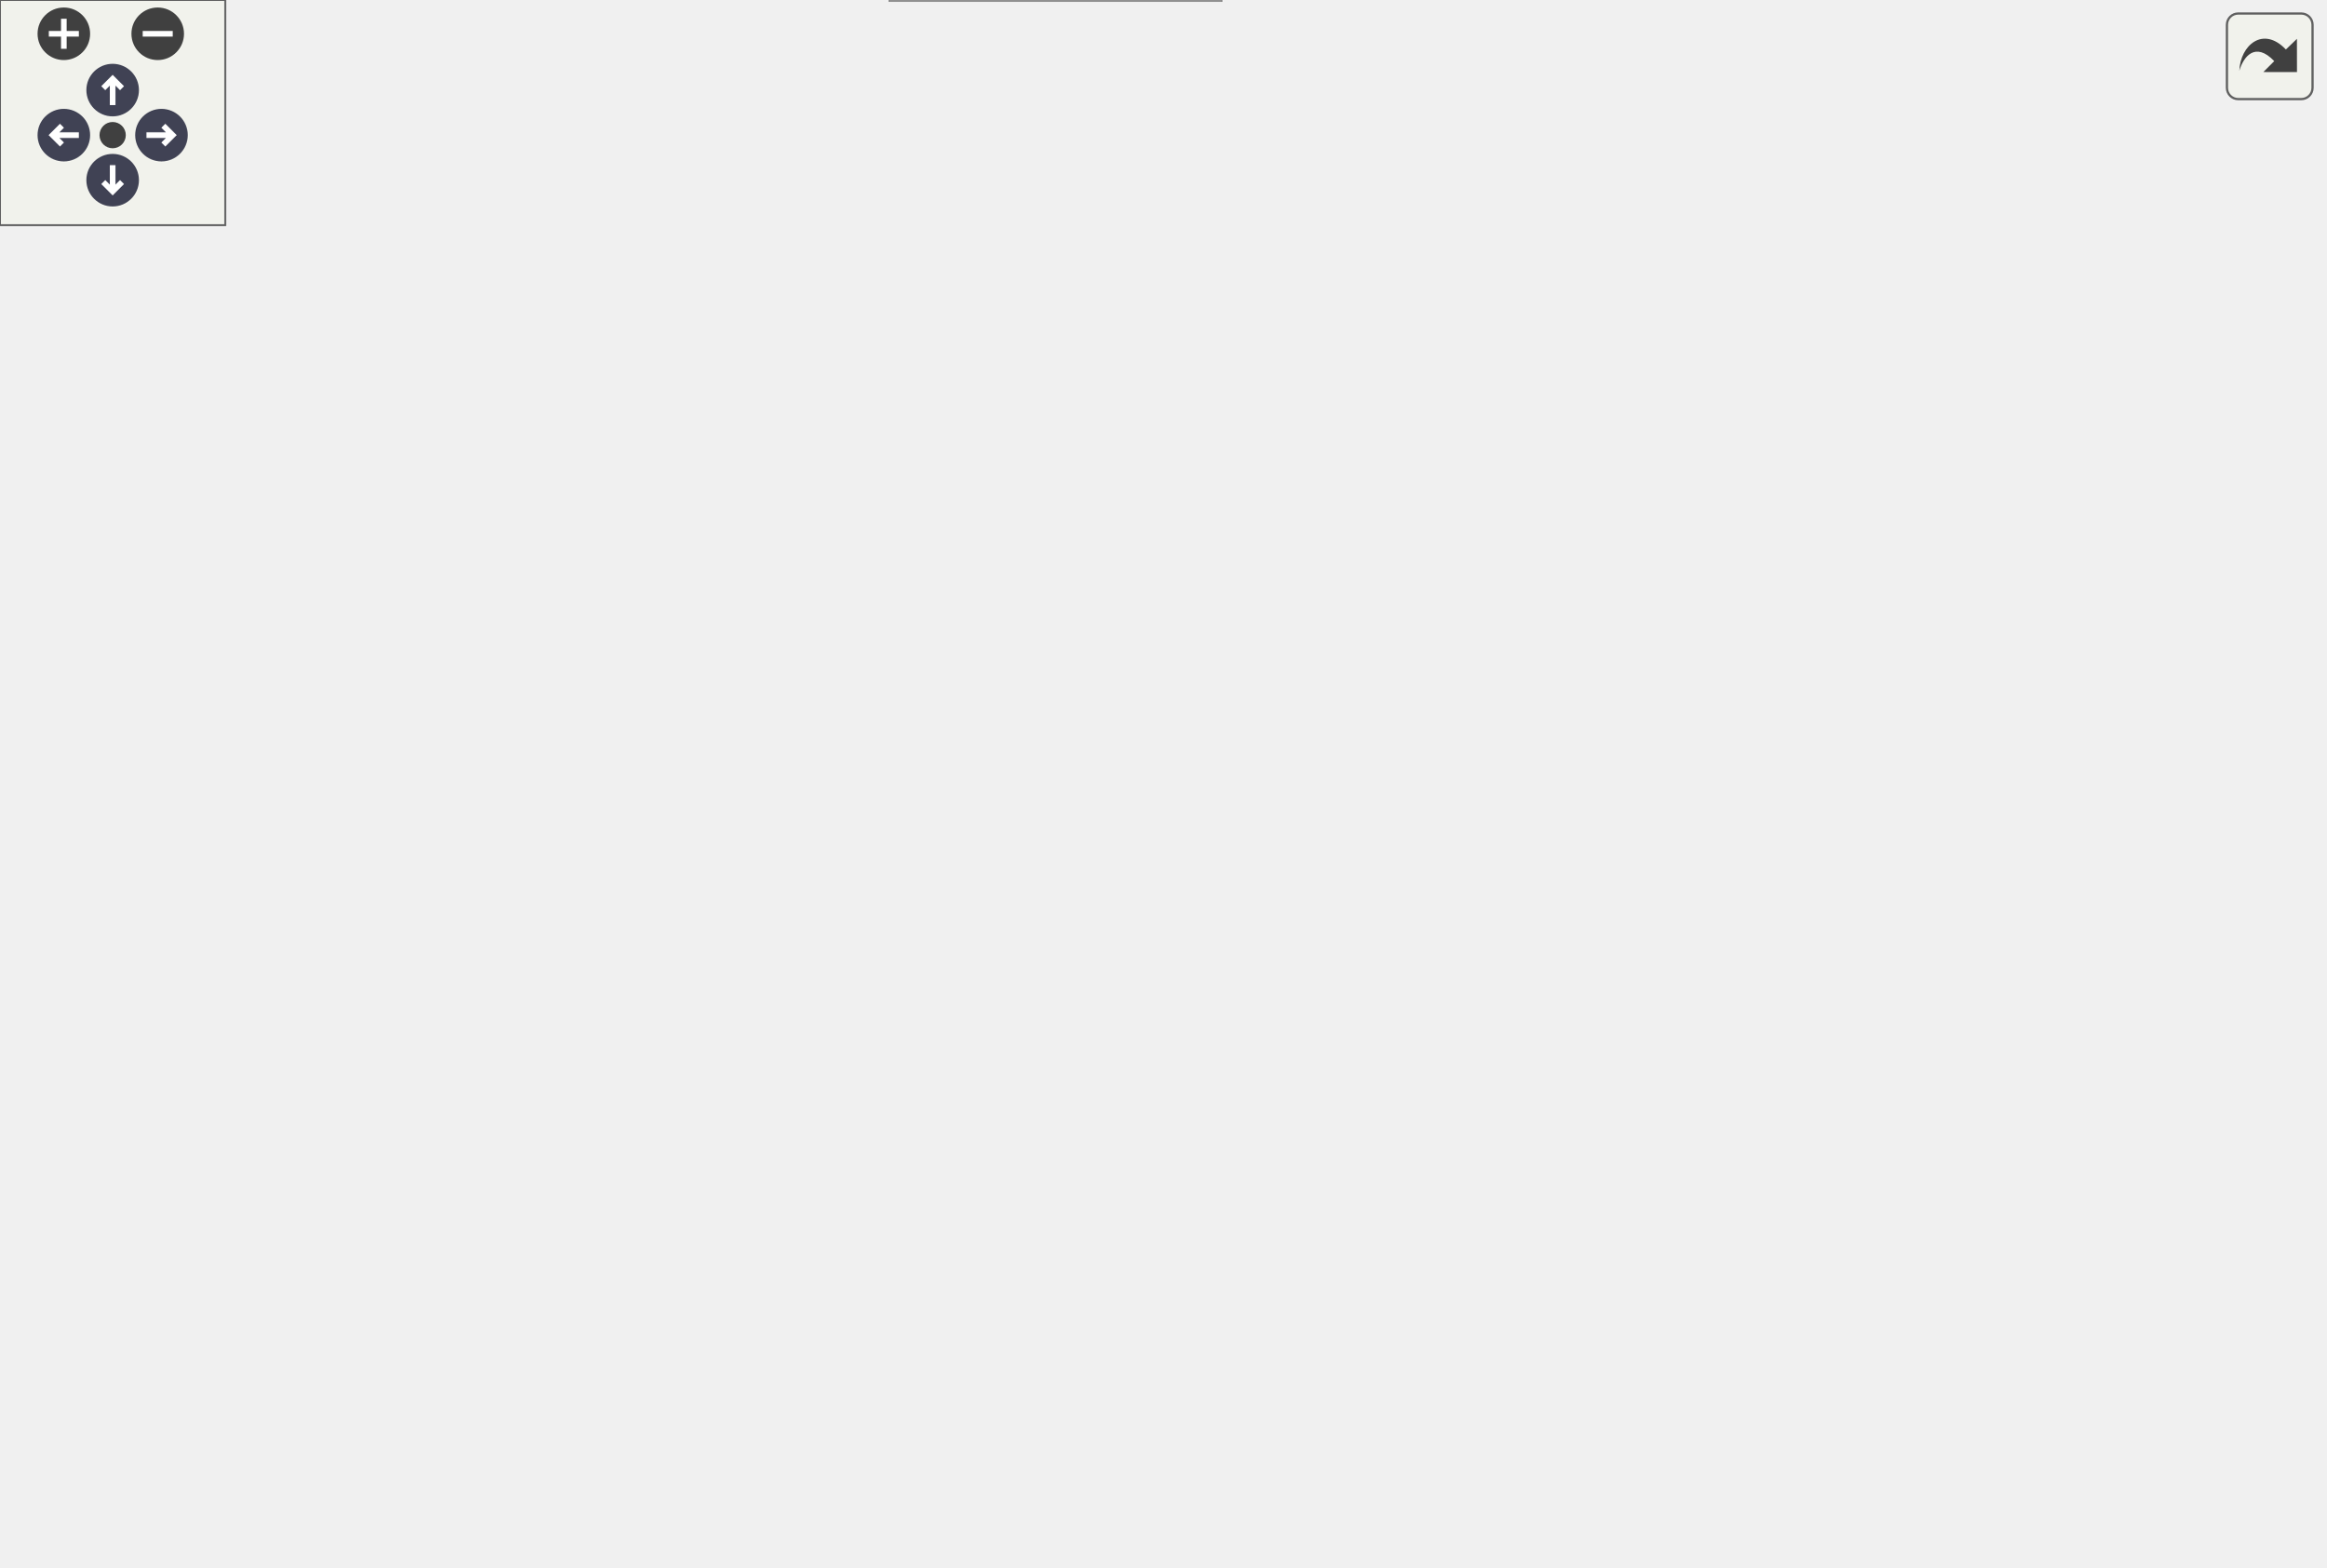
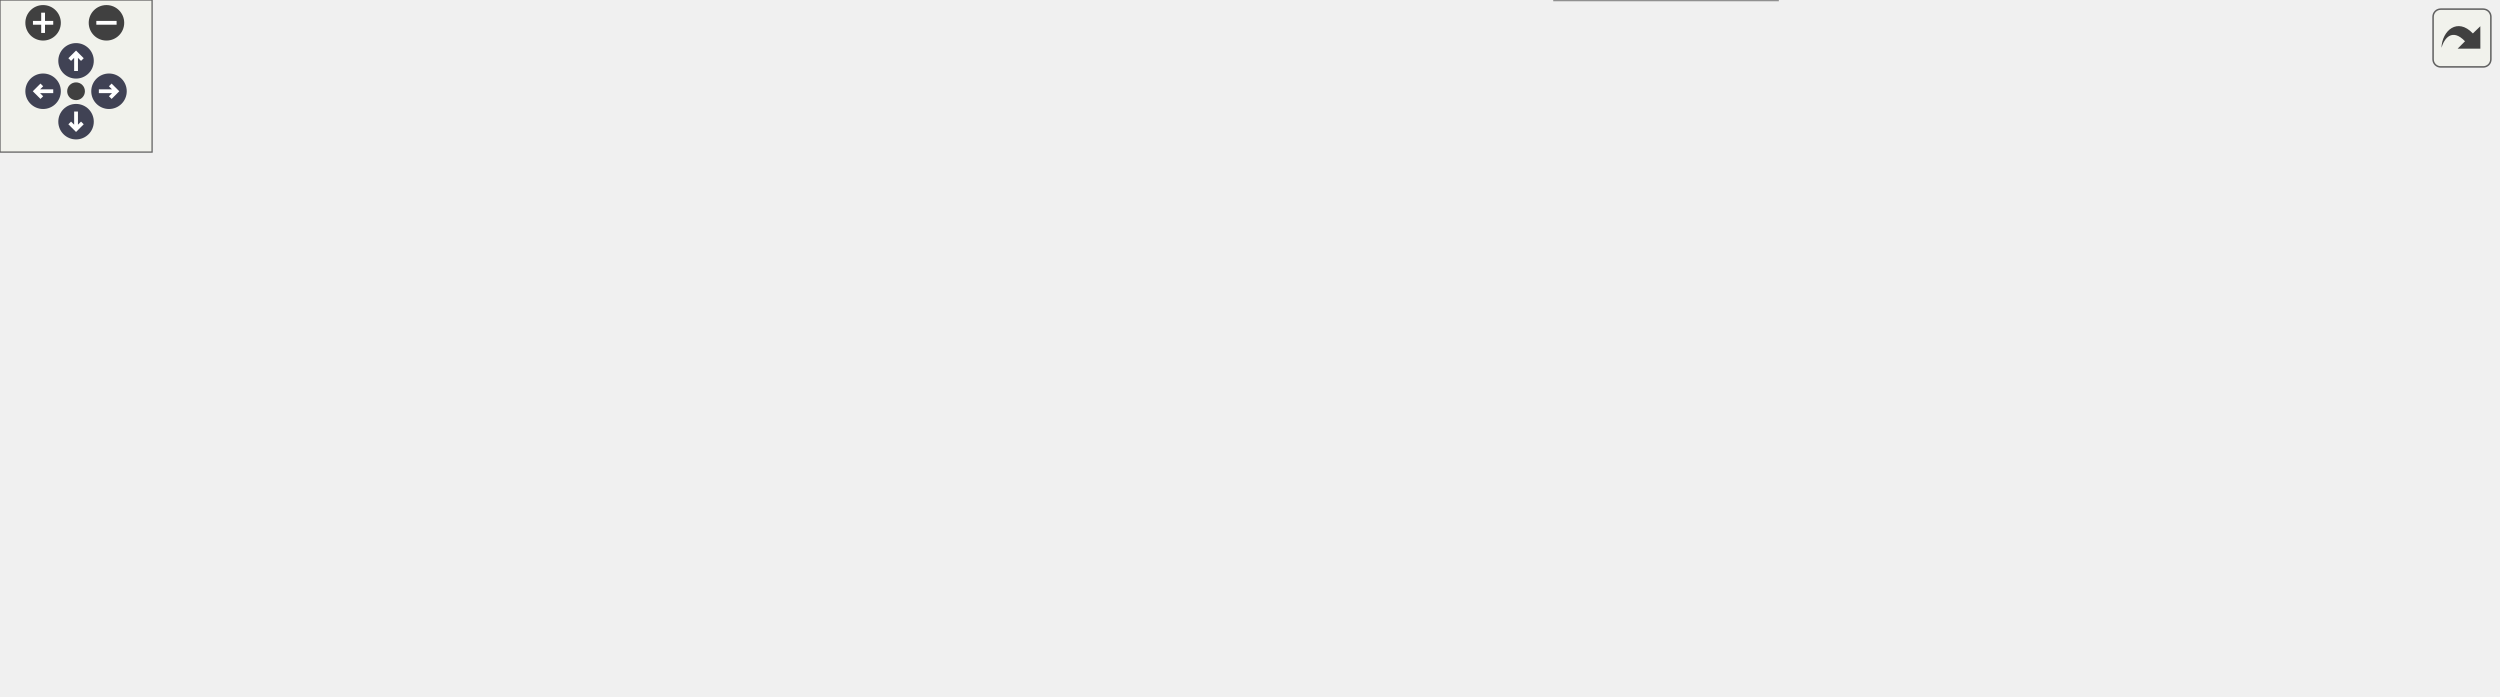
<svg xmlns="http://www.w3.org/2000/svg" xmlns:xlink="http://www.w3.org/1999/xlink" id="main" version="1.1" xml:space="preserve">
  <style type="text/css">
.node, .edge {opacity: 0.7;}
.node.selected, .edge.selected {opacity: 1;}
.edge:hover path { stroke: red; }
.edge:hover polygon { stroke: red; fill: red; }
</style>
  <defs>
    <circle id="rim" cx="0" cy="0" r="7" />
    <circle id="rim2" cx="0" cy="0" r="3.5" />
    <g id="zoomPlus">
      <use xlink:href="#rim" fill="#404040">
        <set attributeName="fill" to="#808080" begin="zoomplus.mouseover" end="zoomplus.mouseout" />
      </use>
      <path d="M-4,0h8M0,-4v8" fill="none" stroke="white" stroke-width="1.5" pointer-events="none" />
    </g>
    <g id="zoomMin">
      <use xlink:href="#rim" fill="#404040">
        <set attributeName="fill" to="#808080" begin="zoomminus.mouseover" end="zoomminus.mouseout" />
      </use>
      <path d="M-4,0h8" fill="none" stroke="white" stroke-width="1.5" pointer-events="none" />
    </g>
    <g id="arrowUp" transform="translate(30 24)">
      <use xlink:href="#rim" />
      <path pointer-events="none" fill="none" stroke="white" stroke-width="1.5" d="M0,-3.0v7 M-2.5,-0.5L0,-3.0L2.5,-0.5" />
    </g>
    <g id="arrowRight" transform="rotate(90) translate(36 -43)">
      <use xlink:href="#rim" />
      <path pointer-events="none" fill="none" stroke="white" stroke-width="1.5" d="M0,-3.0v7 M-2.5,-0.5L0,-3.0L2.5,-0.5" />
    </g>
    <g id="arrowDown" transform="rotate(180) translate(-30 -48)">
      <use xlink:href="#rim" />
      <path pointer-events="none" fill="none" stroke="white" stroke-width="1.5" d="M0,-3.0v7 M-2.5,-0.5L0,-3.0L2.5,-0.5" />
    </g>
    <g id="arrowLeft" transform="rotate(270) translate(-36 17)">
      <use xlink:href="#rim" />
      <path pointer-events="none" fill="none" stroke="white" stroke-width="1.5" d="M0,-3.0v7 M-2.5,-0.5L0,-3.0L2.5,-0.5" />
    </g>
    <g id="resetDef">
      <use xlink:href="#rim2" fill="#404040">
        <set attributeName="fill" to="#808080" begin="reset.mouseover" end="reset.mouseout" />
      </use>
    </g>
  </defs>
  <svg id="graph" class="graph">
    <g id="viewport">
      <g id="Node000001" class="node">
        <g id="a_Node000001">
          <a xlink:title="Text of maxlen length rotated, overflow goes on line below.">
-             <polygon fill="#999999" stroke="#666666" points="82,-114 0,-114 0,-94 82,-94 82,-114" />
-             <text xml:space="preserve" text-anchor="middle" x="41" y="-102.4" font-family="SourceSans" font-size="8.00">svg::text_line_n_r</text>
+             <polygon fill="#999999" stroke="#666666" points="82,-133 0,-133 0,-113 82,-113 82,-133" />
+             <text xml:space="preserve" text-anchor="middle" x="41" y="-121.4" font-family="SourceSans" font-size="8.00">svg::text_line_n_r</text>
          </a>
        </g>
      </g>
      <g id="Node000002" class="node">
        <g id="a_Node000002">
          <a xlink:href="namespacesvg.html#a1309ce987f4e87ad97a1f3638a7af541" target="_top" xlink:title="Text at size, with a transformation=rotation.">
-             <polygon fill="white" stroke="#666666" points="196.25,-114 118,-114 118,-94 196.25,-94 196.25,-114" />
-             <text xml:space="preserve" text-anchor="middle" x="157.12" y="-102.4" font-family="SourceSans" font-size="8.00">svg::sized_text_r</text>
+             <polygon fill="white" stroke="#666666" points="196.25,-133 118,-133 118,-113 196.25,-113 196.25,-133" />
+             <text xml:space="preserve" text-anchor="middle" x="157.12" y="-121.4" font-family="SourceSans" font-size="8.00">svg::sized_text_r</text>
          </a>
        </g>
      </g>
      <g id="edge1_Node000001_Node000002" class="edge">
        <g id="a_edge1_Node000001_Node000002">
          <a xlink:title=" ">
-             <path fill="none" stroke="#63b8ff" d="M82.24,-104C90.09,-104 98.41,-104 106.52,-104" />
-             <polygon fill="#63b8ff" stroke="#63b8ff" points="106.27,-107.5 116.27,-104 106.27,-100.5 106.27,-107.5" />
+             <path fill="none" stroke="#63b8ff" d="M82.24,-123C90.09,-123 98.41,-123 106.52,-123" />
+             <polygon fill="#63b8ff" stroke="#63b8ff" points="106.27,-126.5 116.27,-123 106.27,-119.5 106.27,-126.5" />
          </a>
        </g>
      </g>
      <g id="Node000003" class="node">
        <g id="a_Node000003">
-           <a xlink:href="group__elements.html#aad29e1daf75bdcd69a39575a6807fa0f" target="_top" xlink:title="Either serialize immediately (as below), or create data structure that adds data to data_vec and then...">
-             <polygon fill="white" stroke="#666666" points="325.12,-253 237.12,-253 237.12,-221 325.12,-221 325.12,-253" />
-             <text xml:space="preserve" text-anchor="start" x="245.12" y="-241.4" font-family="SourceSans" font-size="8.00">svg::text_element::</text>
-             <text xml:space="preserve" text-anchor="middle" x="281.12" y="-229.4" font-family="SourceSans" font-size="8.00">add_data</text>
+           <a xlink:href="namespacesvg.html#ad3c5f59f86bb309de4efd1187e5c004b" target="_top" xlink:title="Text at.">
+             <polygon fill="white" stroke="#666666" points="313.5,-133 232.25,-133 232.25,-113 313.5,-113 313.5,-133" />
+             <text xml:space="preserve" text-anchor="middle" x="272.88" y="-121.4" font-family="SourceSans" font-size="8.00">svg::styled_text_r</text>
          </a>
        </g>
      </g>
      <g id="edge2_Node000002_Node000003" class="edge">
        <g id="a_edge2_Node000002_Node000003">
          <a xlink:title=" ">
-             <path fill="none" stroke="#63b8ff" d="M167.7,-114.44C186.84,-135.3 230.3,-182.68 257.23,-212.04" />
-             <polygon fill="#63b8ff" stroke="#63b8ff" points="254.65,-214.41 263.99,-219.41 259.81,-209.67 254.65,-214.41" />
+             <path fill="none" stroke="#63b8ff" d="M196.64,-123C204.26,-123 212.37,-123 220.34,-123" />
+             <polygon fill="#63b8ff" stroke="#63b8ff" points="220.34,-126.5 230.34,-123 220.34,-119.5 220.34,-126.5" />
+           </a>
+         </g>
+       </g>
+       <g id="Node000004" class="node">
+         <g id="a_Node000004">
+           <a xlink:href="group__elements.html#ada0333b46b2547c6152f3f5811016a12" target="_top" xlink:title=" ">
+             <polygon fill="white" stroke="#666666" points="440.5,-161 349.5,-161 349.5,-129 440.5,-129 440.5,-161" />
+             <text xml:space="preserve" text-anchor="start" x="357.5" y="-149.4" font-family="SourceSans" font-size="8.00">svg::element_base::</text>
+             <text xml:space="preserve" text-anchor="middle" x="395" y="-137.4" font-family="SourceSans" font-size="8.00">add_element</text>
+           </a>
+         </g>
+       </g>
+       <g id="edge3_Node000003_Node000004" class="edge">
+         <g id="a_edge3_Node000003_Node000004">
+           <a xlink:title=" ">
+             <path fill="none" stroke="#63b8ff" d="M313.87,-130.33C321.66,-131.75 329.96,-133.27 338.15,-134.77" />
+             <polygon fill="#63b8ff" stroke="#63b8ff" points="337.25,-138.16 347.71,-136.52 338.51,-131.28 337.25,-138.16" />
+           </a>
+         </g>
+       </g>
+       <g id="Node000006" class="node">
+         <g id="a_Node000006">
+           <a xlink:href="namespacesvg.html#a43b88f0c7e911161e757ccc5a5ccd607" target="_top" xlink:title="Text element at.">
+             <polygon fill="white" stroke="#666666" points="433,-111 357,-111 357,-91 433,-91 433,-111" />
+             <text xml:space="preserve" text-anchor="middle" x="395" y="-99.4" font-family="SourceSans" font-size="8.00">svg::style_text_r</text>
+           </a>
+         </g>
+       </g>
+       <g id="edge5_Node000003_Node000006" class="edge">
+         <g id="a_edge5_Node000003_Node000006">
+           <a xlink:title=" ">
+             <path fill="none" stroke="#63b8ff" d="M313.87,-115.67C324,-113.82 334.98,-111.81 345.48,-109.89" />
+             <polygon fill="#63b8ff" stroke="#63b8ff" points="345.92,-113.36 355.12,-108.12 344.66,-106.48 345.92,-113.36" />
+           </a>
+         </g>
+       </g>
+       <g id="Node000005" class="node">
+         <g id="a_Node000005">
+           <a xlink:href="group__elements.html#ad893ef9c13a15464c96d8a85c08af30f" target="_top" xlink:title=" ">
+             <polygon fill="white" stroke="#666666" points="577.25,-155 476.5,-155 476.5,-135 577.25,-135 577.25,-155" />
+             <text xml:space="preserve" text-anchor="middle" x="526.88" y="-143.4" font-family="SourceSans" font-size="8.00">svg::element_base::str</text>
+           </a>
+         </g>
+       </g>
+       <g id="edge4_Node000004_Node000005" class="edge">
+         <g id="a_edge4_Node000004_Node000005">
+           <a xlink:title=" ">
+             <path fill="none" stroke="#63b8ff" d="M440.7,-145C448.48,-145 456.69,-145 464.82,-145" />
+             <polygon fill="#63b8ff" stroke="#63b8ff" points="464.69,-148.5 474.69,-145 464.69,-141.5 464.69,-148.5" />
+           </a>
+         </g>
+       </g>
+       <g id="Node000007" class="node">
+         <g id="a_Node000007">
+           <a xlink:href="structsvg_1_1transform.html#acf9836f4ba647f0dd2b53963a0f714d0" target="_top" xlink:title=" ">
+             <polygon fill="white" stroke="#666666" points="575.75,-114 478,-114 478,-94 575.75,-94 575.75,-114" />
+             <text xml:space="preserve" text-anchor="middle" x="526.88" y="-102.4" font-family="SourceSans" font-size="8.00">svg::transform::rotate</text>
+           </a>
+         </g>
+       </g>
+       <g id="edge6_Node000006_Node000007" class="edge">
+         <g id="a_edge6_Node000006_Node000007">
+           <a xlink:title=" ">
+             <path fill="none" stroke="#63b8ff" d="M433.22,-101.86C443.67,-102.1 455.31,-102.37 466.71,-102.63" />
+             <polygon fill="#63b8ff" stroke="#63b8ff" points="466.38,-106.13 476.46,-102.86 466.54,-99.13 466.38,-106.13" />
+           </a>
+         </g>
+       </g>
+       <g id="Node000008" class="node">
+         <g id="a_Node000008">
+           <a xlink:href="namespacesvg.html#a74ca2344cea417d9107d56f4f53c5b0b" target="_top" xlink:title="Text element at.">
+             <polygon fill="white" stroke="#666666" points="561.5,-76 492.25,-76 492.25,-56 561.5,-56 561.5,-76" />
+             <text xml:space="preserve" text-anchor="middle" x="526.88" y="-64.4" font-family="SourceSans" font-size="8.00">svg::style_text</text>
+           </a>
+         </g>
+       </g>
+       <g id="edge7_Node000006_Node000008" class="edge">
+         <g id="a_edge7_Node000006_Node000008">
+           <a xlink:title=" ">
+             <path fill="none" stroke="#63b8ff" d="M433.22,-90.97C448.05,-86.97 465.27,-82.33 480.81,-78.15" />
+             <polygon fill="#63b8ff" stroke="#63b8ff" points="481.56,-81.57 490.3,-75.59 479.74,-74.81 481.56,-81.57" />
+           </a>
+         </g>
+       </g>
+       <g id="Node000009" class="node">
+         <g id="a_Node000009">
+           <a xlink:href="group__elements.html#aad29e1daf75bdcd69a39575a6807fa0f" target="_top" xlink:title="Either serialize immediately (as below), or create data structure that adds data to data_vec and then...">
+             <polygon fill="white" stroke="#666666" points="701.25,-132 613.25,-132 613.25,-100 701.25,-100 701.25,-132" />
+             <text xml:space="preserve" text-anchor="start" x="621.25" y="-120.4" font-family="SourceSans" font-size="8.00">svg::text_element::</text>
+             <text xml:space="preserve" text-anchor="middle" x="657.25" y="-108.4" font-family="SourceSans" font-size="8.00">add_data</text>
+           </a>
+         </g>
+       </g>
+       <g id="edge8_Node000008_Node000009" class="edge">
+         <g id="a_edge8_Node000008_Node000009">
+           <a xlink:title=" ">
+             <path fill="none" stroke="#63b8ff" d="M555.05,-76.42C562.27,-79.2 570.06,-82.21 577.25,-85 585.84,-88.34 594.95,-91.9 603.81,-95.37" />
+             <polygon fill="#63b8ff" stroke="#63b8ff" points="602.45,-98.59 613.04,-98.99 605.01,-92.08 602.45,-98.59" />
+           </a>
+         </g>
+       </g>
+       <g id="Node000017" class="node">
+         <g id="a_Node000017">
+           <a xlink:href="group__elements.html#ga13c46848317034d16c62a7d2061ba3d6" target="_top" xlink:title=" ">
+             <polygon fill="white" stroke="#666666" points="701.25,-82 613.25,-82 613.25,-50 701.25,-50 701.25,-82" />
+             <text xml:space="preserve" text-anchor="start" x="621.25" y="-70.4" font-family="SourceSans" font-size="8.00">svg::text_element::</text>
+             <text xml:space="preserve" text-anchor="middle" x="657.25" y="-58.4" font-family="SourceSans" font-size="8.00">finish_element</text>
+           </a>
+         </g>
+       </g>
+       <g id="edge18_Node000008_Node000017" class="edge">
+         <g id="a_edge18_Node000008_Node000017">
+           <a xlink:title=" ">
+             <path fill="none" stroke="#63b8ff" d="M561.94,-66C574.13,-66 588.19,-66 601.67,-66" />
+             <polygon fill="#63b8ff" stroke="#63b8ff" points="601.29,-69.5 611.29,-66 601.29,-62.5 601.29,-69.5" />
+           </a>
+         </g>
+       </g>
+       <g id="Node000018" class="node">
+         <g id="a_Node000018">
+           <a xlink:href="group__elements.html#ae45bec611a6ec17ea46aab6d680ae042" target="_top" xlink:title=" ">
+             <polygon fill="white" stroke="#666666" points="701.25,-32 613.25,-32 613.25,0 701.25,0 701.25,-32" />
+             <text xml:space="preserve" text-anchor="start" x="621.25" y="-20.4" font-family="SourceSans" font-size="8.00">svg::text_element::</text>
+             <text xml:space="preserve" text-anchor="middle" x="657.25" y="-8.4" font-family="SourceSans" font-size="8.00">start_element</text>
+           </a>
+         </g>
+       </g>
+       <g id="edge19_Node000008_Node000018" class="edge">
+         <g id="a_edge19_Node000008_Node000018">
+           <a xlink:title=" ">
+             <path fill="none" stroke="#63b8ff" d="M554.79,-55.52C568.97,-49.99 586.88,-43.02 603.68,-36.47" />
+             <polygon fill="#63b8ff" stroke="#63b8ff" points="604.5,-39.91 612.55,-33.02 601.96,-33.39 604.5,-39.91" />
+           </a>
+         </g>
+       </g>
+       <g id="Node000010" class="node">
+         <g id="a_Node000010">
+           <a xlink:href="structsvg_1_1typography.html#adbc62f74f1fed3f7c77567250f084f83" target="_top" xlink:title=" ">
+             <polygon fill="white" stroke="#666666" points="833.5,-176 737.25,-176 737.25,-144 833.5,-144 833.5,-176" />
+             <text xml:space="preserve" text-anchor="start" x="745.25" y="-164.4" font-family="SourceSans" font-size="8.00">svg::typography::add</text>
+             <text xml:space="preserve" text-anchor="middle" x="785.38" y="-152.4" font-family="SourceSans" font-size="8.00">_attribute</text>
+           </a>
+         </g>
+       </g>
+       <g id="edge9_Node000009_Node000010" class="edge">
+         <g id="a_edge9_Node000009_Node000010">
+           <a xlink:title=" ">
+             <path fill="none" stroke="#63b8ff" d="M701.66,-131.14C709.77,-133.97 718.37,-136.97 726.84,-139.93" />
+             <polygon fill="#63b8ff" stroke="#63b8ff" points="725.42,-143.14 736.01,-143.13 727.72,-136.53 725.42,-143.14" />
          </a>
        </g>
      </g>
      <g id="Node000011" class="node">
        <g id="a_Node000011">
-           <a xlink:href="group__elements.html#ada0333b46b2547c6152f3f5811016a12" target="_top" xlink:title=" ">
-             <polygon fill="white" stroke="#666666" points="326.62,-170 235.62,-170 235.62,-138 326.62,-138 326.62,-170" />
-             <text xml:space="preserve" text-anchor="start" x="243.62" y="-158.4" font-family="SourceSans" font-size="8.00">svg::element_base::</text>
-             <text xml:space="preserve" text-anchor="middle" x="281.12" y="-146.4" font-family="SourceSans" font-size="8.00">add_element</text>
-           </a>
-         </g>
-       </g>
-       <g id="edge12_Node000002_Node000011" class="edge">
-         <g id="a_edge12_Node000002_Node000011">
-           <a xlink:title=" ">
-             <path fill="none" stroke="#63b8ff" d="M183.7,-114.48C197.11,-119.98 214.02,-126.91 229.92,-133.42" />
-             <polygon fill="#63b8ff" stroke="#63b8ff" points="228.19,-136.5 238.77,-137.05 230.85,-130.02 228.19,-136.5" />
+           <a xlink:href="namespacesvg.html#a48ac748e89e22789d1772326a98dd7b6" target="_top" xlink:title=" ">
+             <polygon fill="white" stroke="#666666" points="971,-214 883.75,-214 883.75,-194 971,-194 971,-214" />
+             <text xml:space="preserve" text-anchor="middle" x="927.38" y="-202.4" font-family="SourceSans" font-size="8.00">svg::string_replace</text>
+           </a>
+         </g>
+       </g>
+       <g id="edge16_Node000009_Node000011" class="edge">
+         <g id="a_edge16_Node000009_Node000011">
+           <a xlink:title=" ">
+             <path fill="none" stroke="#63b8ff" d="M671.43,-132.33C685.74,-148.75 710.18,-173.27 737.25,-185 780.01,-203.54 833.15,-207.4 872.2,-207.14" />
+             <polygon fill="#63b8ff" stroke="#63b8ff" points="872.13,-210.65 882.07,-206.98 872.01,-203.65 872.13,-210.65" />
+           </a>
+         </g>
+       </g>
+       <g id="Node000012" class="node">
+         <g id="a_Node000012">
+           <a xlink:href="namespacesvg.html#a36b1c48ad4601b205790e3772ad0a7b6" target="_top" xlink:title=" ">
+             <polygon fill="white" stroke="#666666" points="960.88,-126 893.88,-126 893.88,-106 960.88,-106 960.88,-126" />
+             <text xml:space="preserve" text-anchor="middle" x="927.38" y="-114.4" font-family="SourceSans" font-size="8.00">svg::to_string</text>
+           </a>
+         </g>
+       </g>
+       <g id="edge17_Node000009_Node000012" class="edge">
+         <g id="a_edge17_Node000009_Node000012">
+           <a xlink:title=" ">
+             <path fill="none" stroke="#63b8ff" d="M701.63,-116C751.3,-116 832.24,-116 882.23,-116" />
+             <polygon fill="#63b8ff" stroke="#63b8ff" points="882.11,-119.5 892.11,-116 882.11,-112.5 882.11,-119.5" />
+           </a>
+         </g>
+       </g>
+       <g id="Node000014" class="node">
+         <g id="a_Node000014">
+           <a xlink:href="group__elements.html#acafbdd950c6c2639c9d376c3eab696e5" target="_top" xlink:title=" ">
+             <polygon fill="white" stroke="#666666" points="830.88,-88 739.88,-88 739.88,-56 830.88,-56 830.88,-88" />
+             <text xml:space="preserve" text-anchor="start" x="747.88" y="-76.4" font-family="SourceSans" font-size="8.00">svg::element_base::</text>
+             <text xml:space="preserve" text-anchor="middle" x="785.38" y="-64.4" font-family="SourceSans" font-size="8.00">add_raw</text>
+           </a>
+         </g>
+       </g>
+       <g id="edge13_Node000009_Node000014" class="edge">
+         <g id="a_edge13_Node000009_Node000014">
+           <a xlink:title=" ">
+             <path fill="none" stroke="#63b8ff" d="M701.66,-100.86C710.46,-97.78 719.84,-94.51 729,-91.32" />
+             <polygon fill="#63b8ff" stroke="#63b8ff" points="729.88,-94.72 738.17,-88.12 727.58,-88.11 729.88,-94.72" />
+           </a>
+         </g>
+       </g>
+       <g id="Node000015" class="node">
+         <g id="a_Node000015">
+           <a xlink:href="group__elements.html#a53d72a7ff728ad1d4d027254530bcf3d" target="_top" xlink:title=" ">
+             <polygon fill="white" stroke="#666666" points="830.88,-38 739.88,-38 739.88,-6 830.88,-6 830.88,-38" />
+             <text xml:space="preserve" text-anchor="start" x="747.88" y="-26.4" font-family="SourceSans" font-size="8.00">svg::element_base::</text>
+             <text xml:space="preserve" text-anchor="middle" x="785.38" y="-14.4" font-family="SourceSans" font-size="8.00">add_transform</text>
+           </a>
+         </g>
+       </g>
+       <g id="edge14_Node000009_Node000015" class="edge">
+         <g id="a_edge14_Node000009_Node000015">
+           <a xlink:title=" ">
+             <path fill="none" stroke="#63b8ff" d="M689.69,-99.52C693.74,-96.89 697.7,-94.02 701.25,-91 720.48,-74.61 717.71,-63.01 737.25,-47 738.34,-46.11 739.46,-45.23 740.62,-44.38" />
+             <polygon fill="#63b8ff" stroke="#63b8ff" points="742.24,-47.51 748.62,-39.05 738.36,-41.68 742.24,-47.51" />
+           </a>
+         </g>
+       </g>
+       <g id="edge10_Node000010_Node000011" class="edge">
+         <g id="a_edge10_Node000010_Node000011">
+           <a xlink:title=" ">
+             <path fill="none" stroke="#63b8ff" d="M833.77,-174.9C849.48,-179.83 866.88,-185.3 882.32,-190.15" />
+             <polygon fill="#63b8ff" stroke="#63b8ff" points="881.13,-193.45 891.72,-193.11 883.23,-186.77 881.13,-193.45" />
+           </a>
+         </g>
+       </g>
+       <g id="edge11_Node000010_Node000012" class="edge">
+         <g id="a_edge11_Node000010_Node000012">
+           <a xlink:title=" ">
+             <path fill="none" stroke="#63b8ff" d="M833.77,-145.1C849.6,-140.13 867.16,-134.61 882.7,-129.73" />
+             <polygon fill="#63b8ff" stroke="#63b8ff" points="883.66,-133.09 892.15,-126.76 881.56,-126.42 883.66,-133.09" />
          </a>
        </g>
      </g>
      <g id="Node000013" class="node">
        <g id="a_Node000013">
-           <a xlink:href="group__elements.html#ga13c46848317034d16c62a7d2061ba3d6" target="_top" xlink:title=" ">
-             <polygon fill="white" stroke="#666666" points="325.12,-120 237.12,-120 237.12,-88 325.12,-88 325.12,-120" />
-             <text xml:space="preserve" text-anchor="start" x="245.12" y="-108.4" font-family="SourceSans" font-size="8.00">svg::text_element::</text>
-             <text xml:space="preserve" text-anchor="middle" x="281.12" y="-96.4" font-family="SourceSans" font-size="8.00">finish_element</text>
-           </a>
-         </g>
-       </g>
-       <g id="edge14_Node000002_Node000013" class="edge">
-         <g id="a_edge14_Node000002_Node000013">
-           <a xlink:title=" ">
-             <path fill="none" stroke="#63b8ff" d="M196.73,-104C205.86,-104 215.77,-104 225.46,-104" />
-             <polygon fill="#63b8ff" stroke="#63b8ff" points="225.17,-107.5 235.17,-104 225.17,-100.5 225.17,-107.5" />
-           </a>
-         </g>
-       </g>
-       <g id="Node000014" class="node">
-         <g id="a_Node000014">
-           <a xlink:href="structsvg_1_1transform.html#acf9836f4ba647f0dd2b53963a0f714d0" target="_top" xlink:title=" ">
-             <polygon fill="white" stroke="#666666" points="330,-70 232.25,-70 232.25,-50 330,-50 330,-70" />
-             <text xml:space="preserve" text-anchor="middle" x="281.12" y="-58.4" font-family="SourceSans" font-size="8.00">svg::transform::rotate</text>
-           </a>
-         </g>
-       </g>
-       <g id="edge15_Node000002_Node000014" class="edge">
-         <g id="a_edge15_Node000002_Node000014">
-           <a xlink:title=" ">
-             <path fill="none" stroke="#63b8ff" d="M187.04,-93.57C203.14,-87.76 223.42,-80.45 240.93,-74.13" />
-             <polygon fill="#63b8ff" stroke="#63b8ff" points="241.78,-77.55 250,-70.87 239.4,-70.97 241.78,-77.55" />
-           </a>
-         </g>
-       </g>
-       <g id="Node000015" class="node">
-         <g id="a_Node000015">
-           <a xlink:href="group__elements.html#ae45bec611a6ec17ea46aab6d680ae042" target="_top" xlink:title=" ">
-             <polygon fill="white" stroke="#666666" points="325.12,-32 237.12,-32 237.12,0 325.12,0 325.12,-32" />
-             <text xml:space="preserve" text-anchor="start" x="245.12" y="-20.4" font-family="SourceSans" font-size="8.00">svg::text_element::</text>
-             <text xml:space="preserve" text-anchor="middle" x="281.12" y="-8.4" font-family="SourceSans" font-size="8.00">start_element</text>
-           </a>
-         </g>
-       </g>
-       <g id="edge16_Node000002_Node000015" class="edge">
-         <g id="a_edge16_Node000002_Node000015">
-           <a xlink:title=" ">
-             <path fill="none" stroke="#63b8ff" d="M168.57,-93.8C182.39,-80.62 207.88,-57.42 232.25,-41 233.64,-40.07 235.06,-39.14 236.51,-38.23" />
-             <polygon fill="#63b8ff" stroke="#63b8ff" points="238.21,-41.29 245.05,-33.19 234.66,-35.26 238.21,-41.29" />
-           </a>
-         </g>
-       </g>
-       <g id="Node000004" class="node">
-         <g id="a_Node000004">
-           <a xlink:href="structsvg_1_1typography.html#adbc62f74f1fed3f7c77567250f084f83" target="_top" xlink:title=" ">
-             <polygon fill="white" stroke="#666666" points="464.5,-319 368.25,-319 368.25,-287 464.5,-287 464.5,-319" />
-             <text xml:space="preserve" text-anchor="start" x="376.25" y="-307.4" font-family="SourceSans" font-size="8.00">svg::typography::add</text>
-             <text xml:space="preserve" text-anchor="middle" x="416.38" y="-295.4" font-family="SourceSans" font-size="8.00">_attribute</text>
-           </a>
-         </g>
-       </g>
-       <g id="edge3_Node000003_Node000004" class="edge">
-         <g id="a_edge3_Node000003_Node000004">
-           <a xlink:title=" ">
-             <path fill="none" stroke="#63b8ff" d="M315.41,-253.48C332.63,-262.01 353.85,-272.53 372.31,-281.67" />
-             <polygon fill="#63b8ff" stroke="#63b8ff" points="370.65,-284.75 381.16,-286.05 373.75,-278.48 370.65,-284.75" />
-           </a>
-         </g>
-       </g>
-       <g id="Node000005" class="node">
-         <g id="a_Node000005">
-           <a xlink:href="namespacesvg.html#a48ac748e89e22789d1772326a98dd7b6" target="_top" xlink:title=" ">
-             <polygon fill="white" stroke="#666666" points="604.25,-357 517,-357 517,-337 604.25,-337 604.25,-357" />
-             <text xml:space="preserve" text-anchor="middle" x="560.62" y="-345.4" font-family="SourceSans" font-size="8.00">svg::string_replace</text>
-           </a>
-         </g>
-       </g>
-       <g id="edge10_Node000003_Node000005" class="edge">
-         <g id="a_edge10_Node000003_Node000005">
-           <a xlink:title=" ">
-             <path fill="none" stroke="#63b8ff" d="M291.66,-253.17C305.2,-274.45 332.15,-311.15 366,-328 409.44,-349.63 465.1,-352.96 505.58,-351.73" />
-             <polygon fill="#63b8ff" stroke="#63b8ff" points="505.48,-355.24 515.33,-351.32 505.19,-348.24 505.48,-355.24" />
-           </a>
-         </g>
-       </g>
-       <g id="Node000006" class="node">
-         <g id="a_Node000006">
-           <a xlink:href="namespacesvg.html#a36b1c48ad4601b205790e3772ad0a7b6" target="_top" xlink:title=" ">
-             <polygon fill="white" stroke="#666666" points="594.12,-269 527.12,-269 527.12,-249 594.12,-249 594.12,-269" />
-             <text xml:space="preserve" text-anchor="middle" x="560.62" y="-257.4" font-family="SourceSans" font-size="8.00">svg::to_string</text>
-           </a>
-         </g>
-       </g>
-       <g id="edge11_Node000003_Node000006" class="edge">
-         <g id="a_edge11_Node000003_Node000006">
-           <a xlink:title=" ">
-             <path fill="none" stroke="#63b8ff" d="M325.48,-240.44C377.35,-244.55 463.69,-251.39 515.78,-255.52" />
-             <polygon fill="#63b8ff" stroke="#63b8ff" points="515.22,-258.99 525.47,-256.29 515.78,-252.01 515.22,-258.99" />
-           </a>
-         </g>
-       </g>
-       <g id="Node000008" class="node">
-         <g id="a_Node000008">
-           <a xlink:href="group__elements.html#acafbdd950c6c2639c9d376c3eab696e5" target="_top" xlink:title=" ">
-             <polygon fill="white" stroke="#666666" points="461.88,-231 370.88,-231 370.88,-199 461.88,-199 461.88,-231" />
-             <text xml:space="preserve" text-anchor="start" x="378.88" y="-219.4" font-family="SourceSans" font-size="8.00">svg::element_base::</text>
-             <text xml:space="preserve" text-anchor="middle" x="416.38" y="-207.4" font-family="SourceSans" font-size="8.00">add_raw</text>
-           </a>
-         </g>
-       </g>
-       <g id="edge7_Node000003_Node000008" class="edge">
-         <g id="a_edge7_Node000003_Node000008">
-           <a xlink:title=" ">
-             <path fill="none" stroke="#63b8ff" d="M325.39,-229.86C336.22,-228.07 347.99,-226.13 359.34,-224.25" />
-             <polygon fill="#63b8ff" stroke="#63b8ff" points="359.71,-227.74 369.01,-222.66 358.57,-220.83 359.71,-227.74" />
-           </a>
-         </g>
-       </g>
-       <g id="Node000009" class="node">
-         <g id="a_Node000009">
-           <a xlink:href="group__elements.html#a53d72a7ff728ad1d4d027254530bcf3d" target="_top" xlink:title=" ">
-             <polygon fill="white" stroke="#666666" points="461.88,-181 370.88,-181 370.88,-149 461.88,-149 461.88,-181" />
-             <text xml:space="preserve" text-anchor="start" x="378.88" y="-169.4" font-family="SourceSans" font-size="8.00">svg::element_base::</text>
-             <text xml:space="preserve" text-anchor="middle" x="416.38" y="-157.4" font-family="SourceSans" font-size="8.00">add_transform</text>
-           </a>
-         </g>
-       </g>
-       <g id="edge8_Node000003_Node000009" class="edge">
-         <g id="a_edge8_Node000003_Node000009">
-           <a xlink:title=" ">
-             <path fill="none" stroke="#63b8ff" d="M310.69,-220.6C326.83,-211.43 347.44,-199.89 366,-190 368.05,-188.91 370.16,-187.79 372.29,-186.68" />
-             <polygon fill="#63b8ff" stroke="#63b8ff" points="373.72,-189.88 381,-182.18 370.51,-183.66 373.72,-189.88" />
-           </a>
-         </g>
-       </g>
-       <g id="edge4_Node000004_Node000005" class="edge">
-         <g id="a_edge4_Node000004_Node000005">
-           <a xlink:title=" ">
-             <path fill="none" stroke="#63b8ff" d="M464.74,-317.65C481.03,-322.69 499.19,-328.31 515.23,-333.27" />
-             <polygon fill="#63b8ff" stroke="#63b8ff" points="513.91,-336.52 524.5,-336.14 515.98,-329.84 513.91,-336.52" />
-           </a>
-         </g>
-       </g>
-       <g id="edge5_Node000004_Node000006" class="edge">
-         <g id="a_edge5_Node000004_Node000006">
-           <a xlink:title=" ">
-             <path fill="none" stroke="#63b8ff" d="M464.74,-288.35C481.29,-283.23 499.78,-277.51 516.01,-272.49" />
-             <polygon fill="#63b8ff" stroke="#63b8ff" points="516.86,-275.89 525.38,-269.59 514.79,-269.2 516.86,-275.89" />
-           </a>
-         </g>
-       </g>
-       <g id="Node000007" class="node">
-         <g id="a_Node000007">
          <a xlink:href="structsvg_1_1typography.html#a174c1ffb4e56214d71523ffe7e422561" target="_top" xlink:title=" ">
-             <polygon fill="white" stroke="#666666" points="605,-319 516.25,-319 516.25,-287 605,-287 605,-319" />
-             <text xml:space="preserve" text-anchor="start" x="524.25" y="-307.4" font-family="SourceSans" font-size="8.00">svg::typography::to</text>
-             <text xml:space="preserve" text-anchor="middle" x="560.62" y="-295.4" font-family="SourceSans" font-size="8.00">_string</text>
-           </a>
-         </g>
-       </g>
-       <g id="edge6_Node000004_Node000007" class="edge">
-         <g id="a_edge6_Node000004_Node000007">
-           <a xlink:title=" ">
-             <path fill="none" stroke="#63b8ff" d="M464.74,-303C477.49,-303 491.4,-303 504.53,-303" />
-             <polygon fill="#63b8ff" stroke="#63b8ff" points="504.31,-306.5 514.31,-303 504.31,-299.5 504.31,-306.5" />
-           </a>
-         </g>
-       </g>
-       <g id="Node000010" class="node">
-         <g id="a_Node000010">
+             <polygon fill="white" stroke="#666666" points="971.75,-176 883,-176 883,-144 971.75,-144 971.75,-176" />
+             <text xml:space="preserve" text-anchor="start" x="891" y="-164.4" font-family="SourceSans" font-size="8.00">svg::typography::to</text>
+             <text xml:space="preserve" text-anchor="middle" x="927.38" y="-152.4" font-family="SourceSans" font-size="8.00">_string</text>
+           </a>
+         </g>
+       </g>
+       <g id="edge12_Node000010_Node000013" class="edge">
+         <g id="a_edge12_Node000010_Node000013">
+           <a xlink:title=" ">
+             <path fill="none" stroke="#63b8ff" d="M833.77,-160C845.92,-160 859.08,-160 871.57,-160" />
+             <polygon fill="#63b8ff" stroke="#63b8ff" points="871.28,-163.5 881.28,-160 871.28,-156.5 871.28,-163.5" />
+           </a>
+         </g>
+       </g>
+       <g id="Node000016" class="node">
+         <g id="a_Node000016">
          <a xlink:href="group__elements.html#ae50258851ebbaf08c7eebc3fbdbf1ac8" target="_top" xlink:title="Common transforms include rotate(180)">
-             <polygon fill="white" stroke="#666666" points="618.5,-181 502.75,-181 502.75,-149 618.5,-149 618.5,-181" />
-             <text xml:space="preserve" text-anchor="start" x="510.75" y="-169.4" font-family="SourceSans" font-size="8.00">svg::element_base::</text>
-             <text xml:space="preserve" text-anchor="middle" x="560.62" y="-157.4" font-family="SourceSans" font-size="8.00">make_transform_attribute</text>
-           </a>
-         </g>
-       </g>
-       <g id="edge9_Node000009_Node000010" class="edge">
-         <g id="a_edge9_Node000009_Node000010">
-           <a xlink:title=" ">
-             <path fill="none" stroke="#63b8ff" d="M461.99,-165C471.19,-165 481.07,-165 490.89,-165" />
-             <polygon fill="#63b8ff" stroke="#63b8ff" points="490.84,-168.5 500.84,-165 490.84,-161.5 490.84,-168.5" />
-           </a>
-         </g>
-       </g>
-       <g id="Node000012" class="node">
-         <g id="a_Node000012">
-           <a xlink:href="group__elements.html#ad893ef9c13a15464c96d8a85c08af30f" target="_top" xlink:title=" ">
-             <polygon fill="white" stroke="#666666" points="466.75,-131 366,-131 366,-111 466.75,-111 466.75,-131" />
-             <text xml:space="preserve" text-anchor="middle" x="416.38" y="-119.4" font-family="SourceSans" font-size="8.00">svg::element_base::str</text>
-           </a>
-         </g>
-       </g>
-       <g id="edge13_Node000011_Node000012" class="edge">
-         <g id="a_edge13_Node000011_Node000012">
-           <a xlink:title=" ">
-             <path fill="none" stroke="#63b8ff" d="M326.87,-142.92C338.21,-140.11 350.51,-137.06 362.22,-134.16" />
-             <polygon fill="#63b8ff" stroke="#63b8ff" points="362.9,-137.6 371.76,-131.8 361.21,-130.81 362.9,-137.6" />
+             <polygon fill="white" stroke="#666666" points="985.25,-38 869.5,-38 869.5,-6 985.25,-6 985.25,-38" />
+             <text xml:space="preserve" text-anchor="start" x="877.5" y="-26.4" font-family="SourceSans" font-size="8.00">svg::element_base::</text>
+             <text xml:space="preserve" text-anchor="middle" x="927.38" y="-14.4" font-family="SourceSans" font-size="8.00">make_transform_attribute</text>
+           </a>
+         </g>
+       </g>
+       <g id="edge15_Node000015_Node000016" class="edge">
+         <g id="a_edge15_Node000015_Node000016">
+           <a xlink:title=" ">
+             <path fill="none" stroke="#63b8ff" d="M831.06,-22C839.55,-22 848.62,-22 857.67,-22" />
+             <polygon fill="#63b8ff" stroke="#63b8ff" points="857.55,-25.5 867.55,-22 857.55,-18.5 857.55,-25.5" />
          </a>
        </g>
      </g>
    </g>
  </svg>
  <g id="navigator" transform="translate(0 0)" fill="#404254">
    <rect fill="#f2f5e9" fill-opacity="0.5" stroke="#606060" stroke-width=".5" x="0" y="0" width="60" height="60" />
    <use id="zoomplus" xlink:href="#zoomPlus" x="17" y="9" />
    <use id="zoomminus" xlink:href="#zoomMin" x="42" y="9" />
    <use id="reset" xlink:href="#resetDef" x="30" y="36" />
    <use id="arrowup" xlink:href="#arrowUp" x="0" y="0" />
    <use id="arrowright" xlink:href="#arrowRight" x="0" y="0" />
    <use id="arrowdown" xlink:href="#arrowDown" x="0" y="0" />
    <use id="arrowleft" xlink:href="#arrowLeft" x="0" y="0" />
  </g>
  <svg viewBox="0 0 15 15" width="100%" height="30px" preserveAspectRatio="xMaxYMin meet">
    <g id="arrow_out" transform="scale(0.3 0.3)">
      <a xlink:href="namespacesvg_adc99c746fbbcae97797279e5b5f1ebfb_cgraph_org.svg" target="_base">
        <rect id="button" ry="5" rx="5" y="6" x="6" height="38" width="38" fill="#f2f5e9" fill-opacity="0.5" stroke="#606060" stroke-width="1.0" />
        <path id="arrow" d="M 11.5,31.437 C 11.94,20.098 22.043,11.323 32.159,21.979 L 37.069,17.246 C 37.069,17.246 37.088,32 37.088,32 L 22.16,31.978 C 22.16,31.978 26.998,27.14 26.998,27.14 C 18.529,18.264 13.292,25.23 11.5,31.437 z" style="fill:#404040;" />
      </a>
    </g>
  </svg>
  <style type="text/css">

[data-mouse-over-selected='false'] { opacity: 0.7; }
[data-mouse-over-selected='true']  { opacity: 1.0; }

</style>
</svg>
